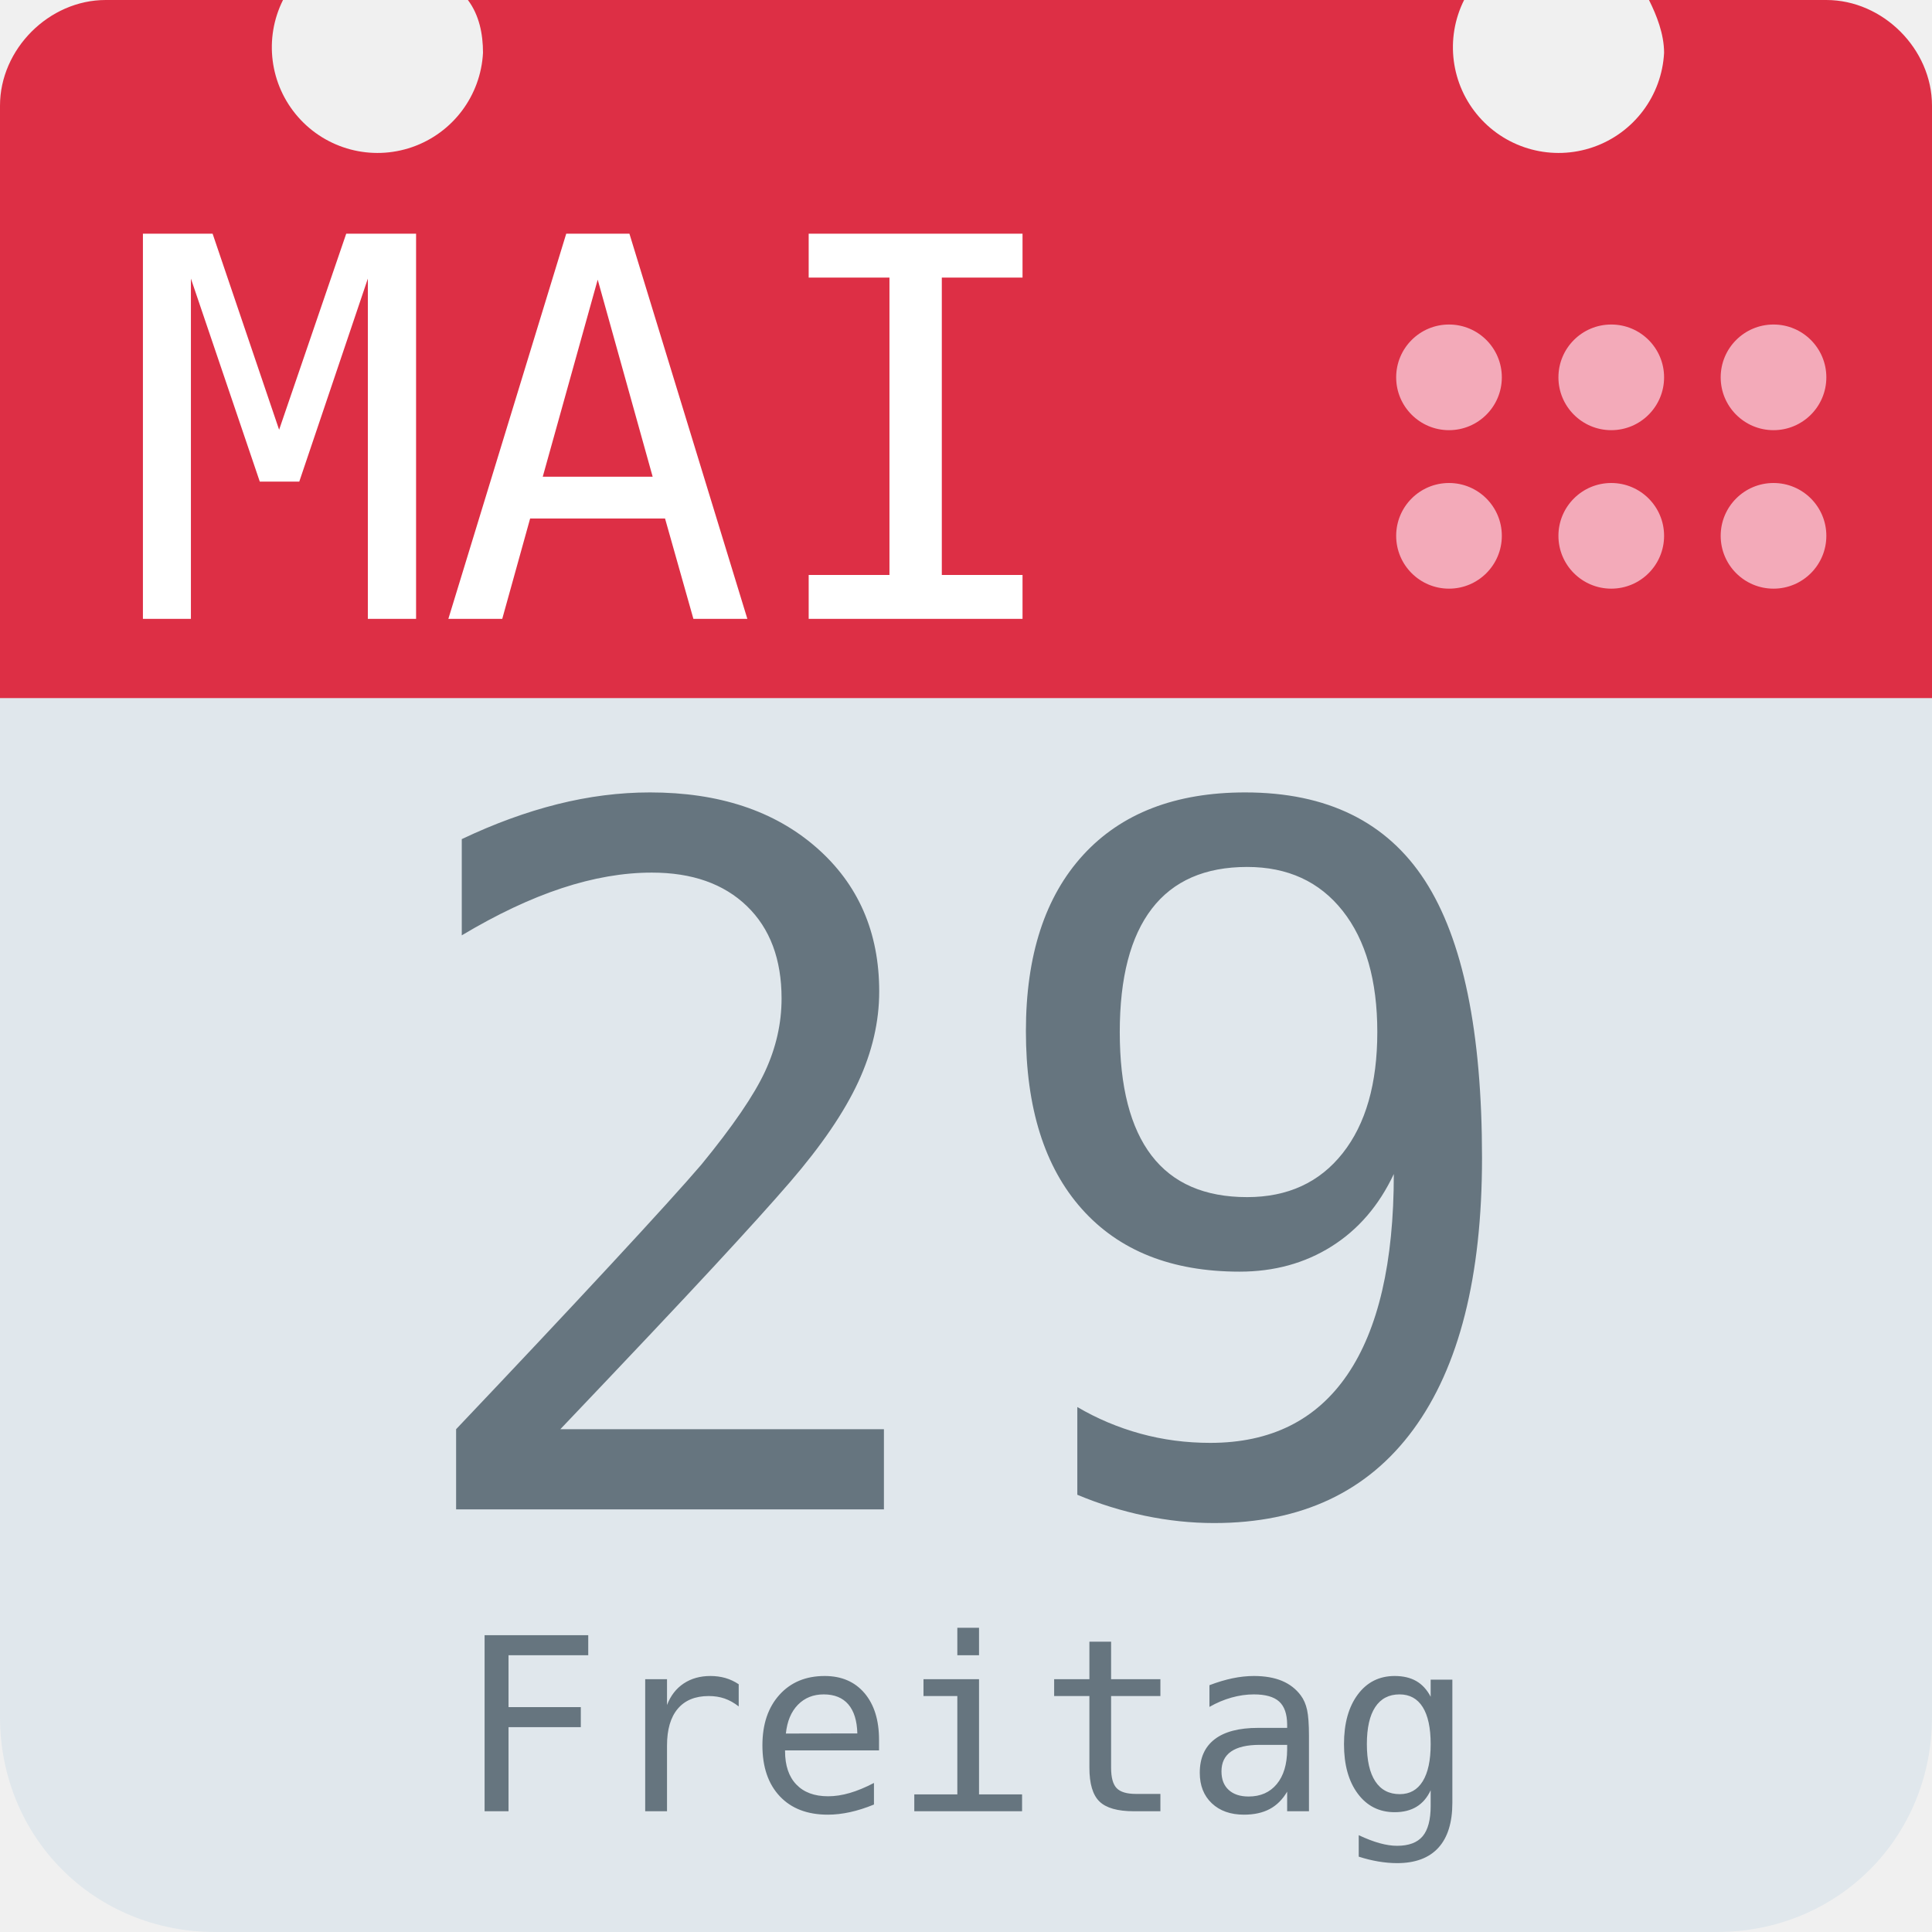
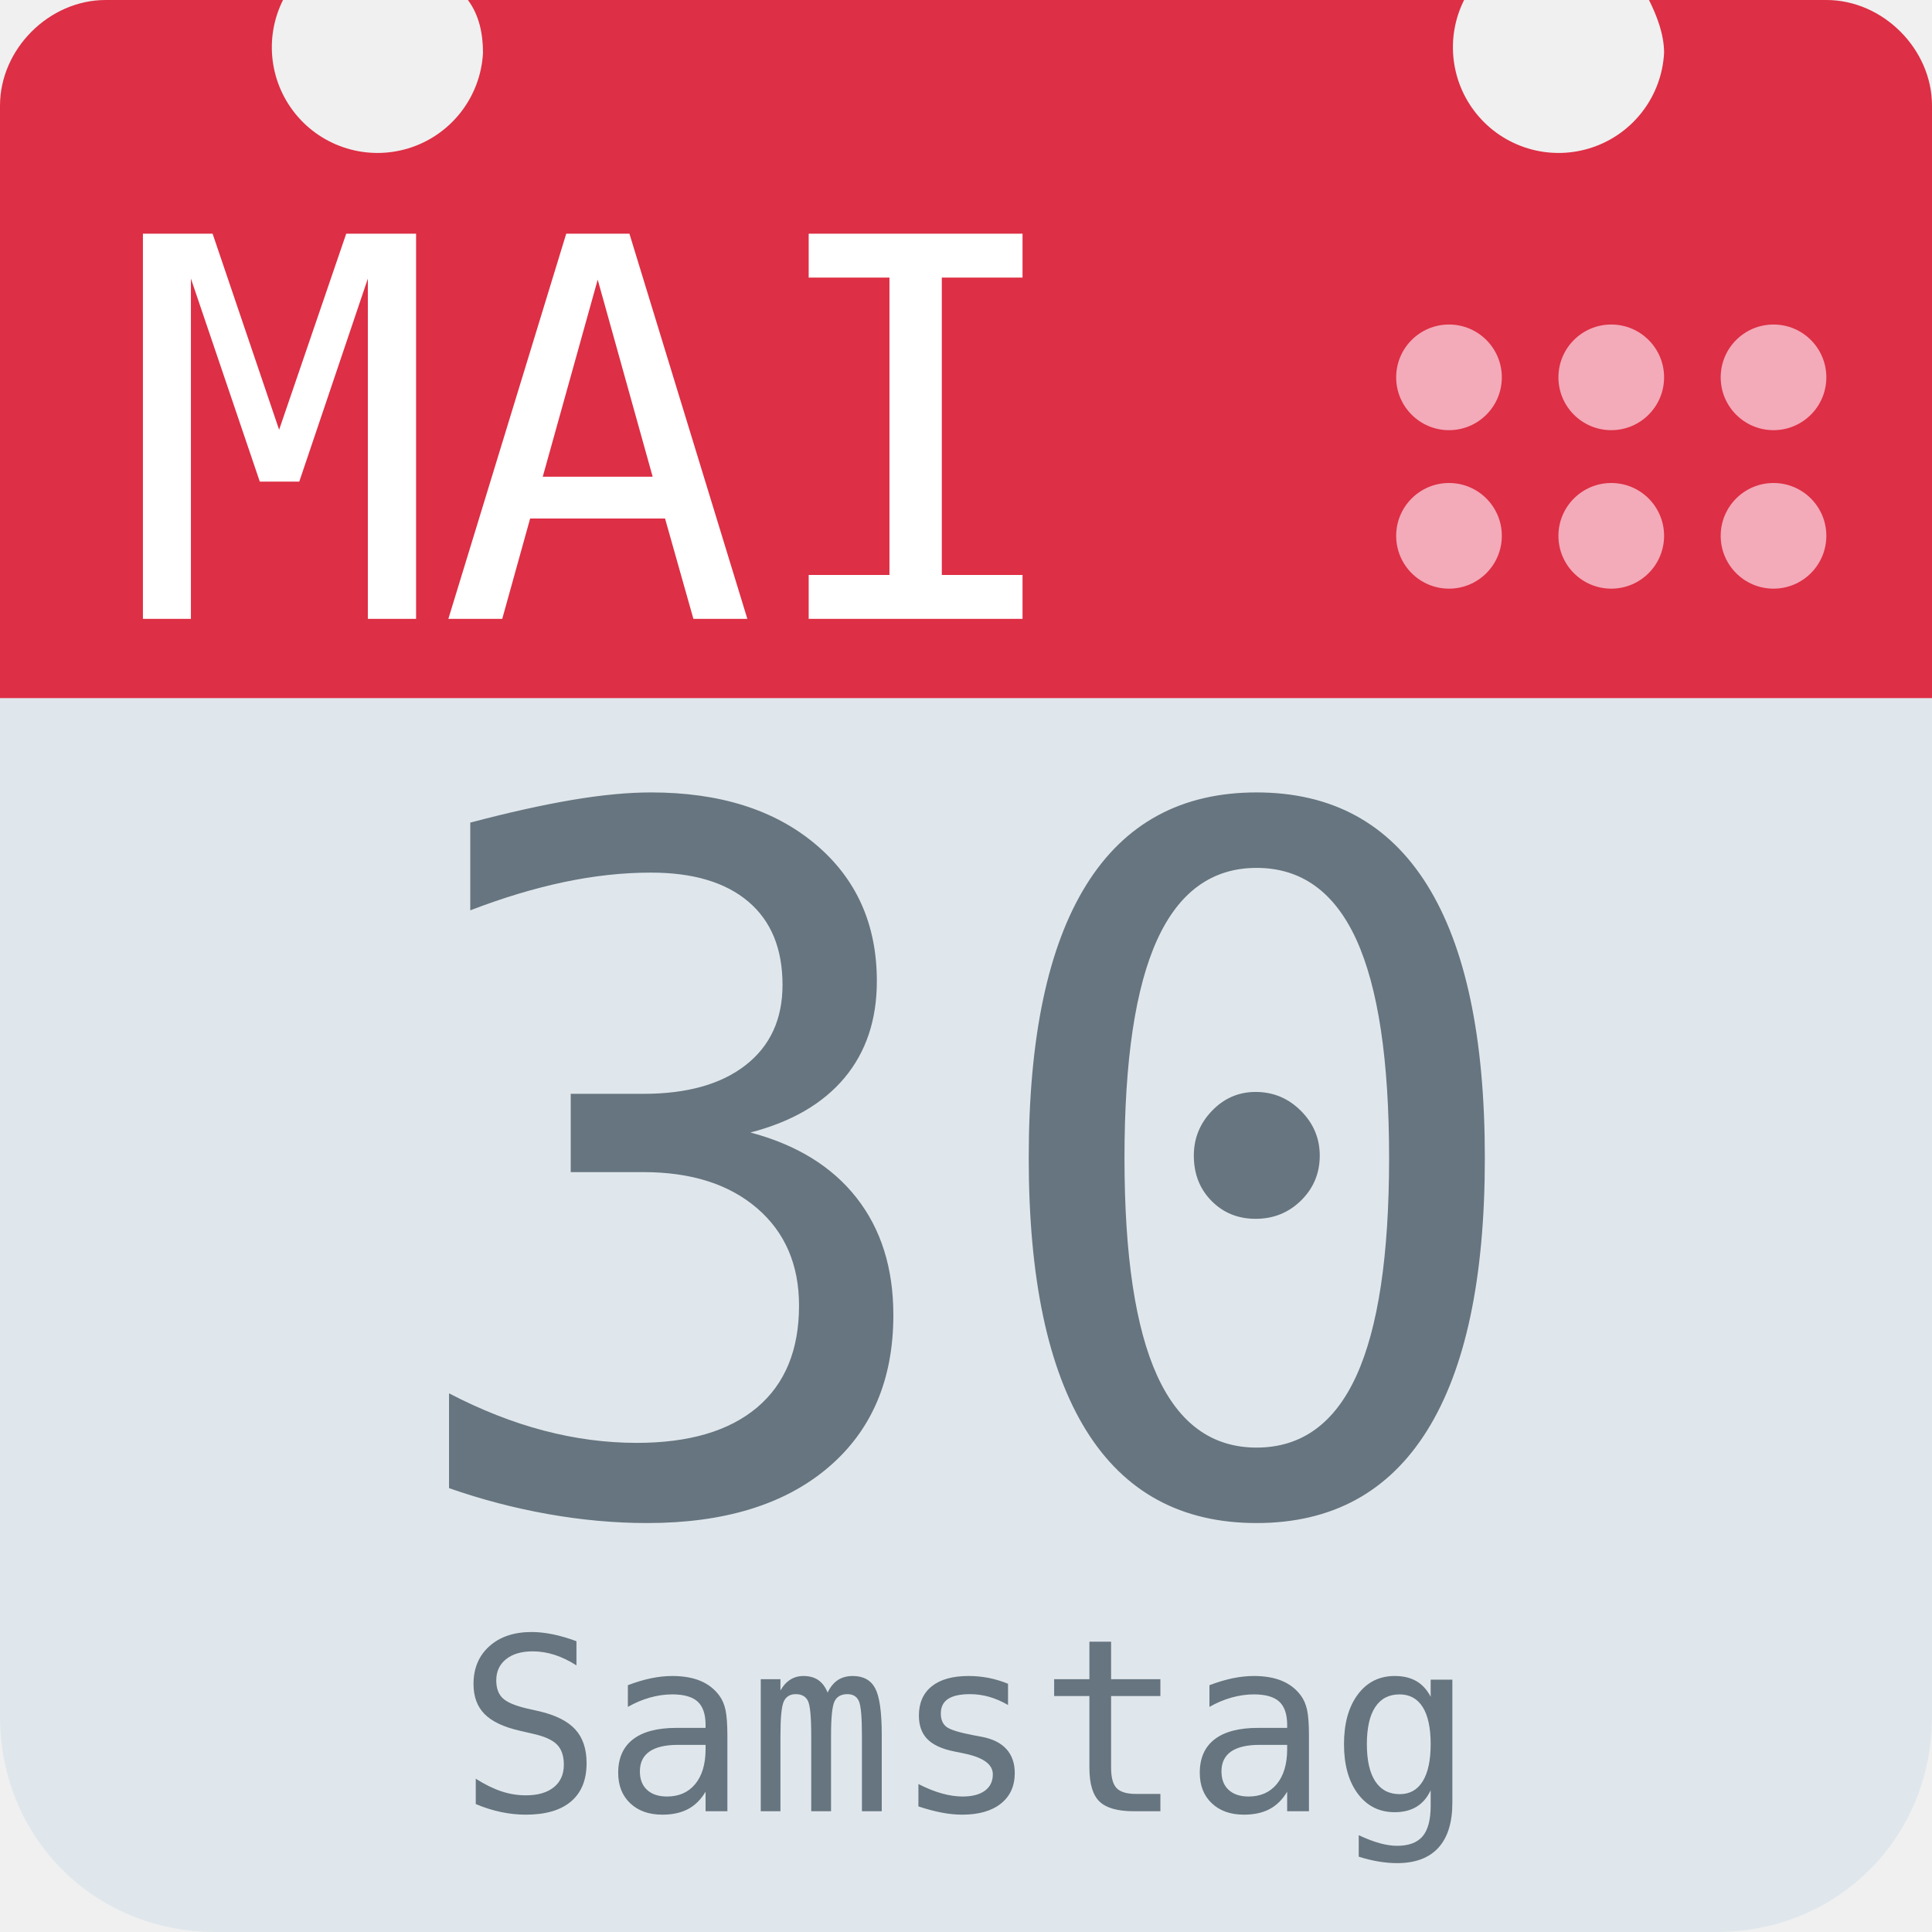
<svg xmlns="http://www.w3.org/2000/svg" aria-label="Calendar" role="img" viewBox="0 0 512 512">
  <path d="M512 455c0 32-25 57-57 57H57c-32 0-57-25-57-57V128c0-31 25-57 57-57h398c32 0 57 26 57 57z" fill="#e0e7ec" />
  <path d="M484 0h-47c2 4 4 9 4 14a28 28 0 1 1-53-14H124c3 4 4 9 4 14A28 28 0 1 1 75 0H28C13 0 0 13 0 28v157h512V28c0-15-13-28-28-28z" fill="#dd2f45" />
  <g fill="#f3aab9">
    <circle cx="470" cy="142" r="14" />
    <circle cx="470" cy="100" r="14" />
    <circle cx="427" cy="142" r="14" />
    <circle cx="427" cy="100" r="14" />
    <circle cx="384" cy="142" r="14" />
    <circle cx="384" cy="100" r="14" />
  </g>
  <text id="month" x="32" y="164" fill="#fff" font-family="monospace" font-size="140px" style="text-anchor: left">MAI</text>
-   <text id="day" x="256" y="400" fill="#66757f" font-family="monospace" font-size="256px" style="text-anchor: middle">29</text>
-   <text id="weekday" x="256" y="480" fill="#66757f" font-family="monospace" font-size="64px" style="text-anchor: middle">Freitag</text>
+   <text id="day" x="256" y="400" fill="#66757f" font-family="monospace" font-size="256px" style="text-anchor: middle">30</text>
+   <text id="weekday" x="256" y="480" fill="#66757f" font-family="monospace" font-size="64px" style="text-anchor: middle">Samstag</text>
</svg>
